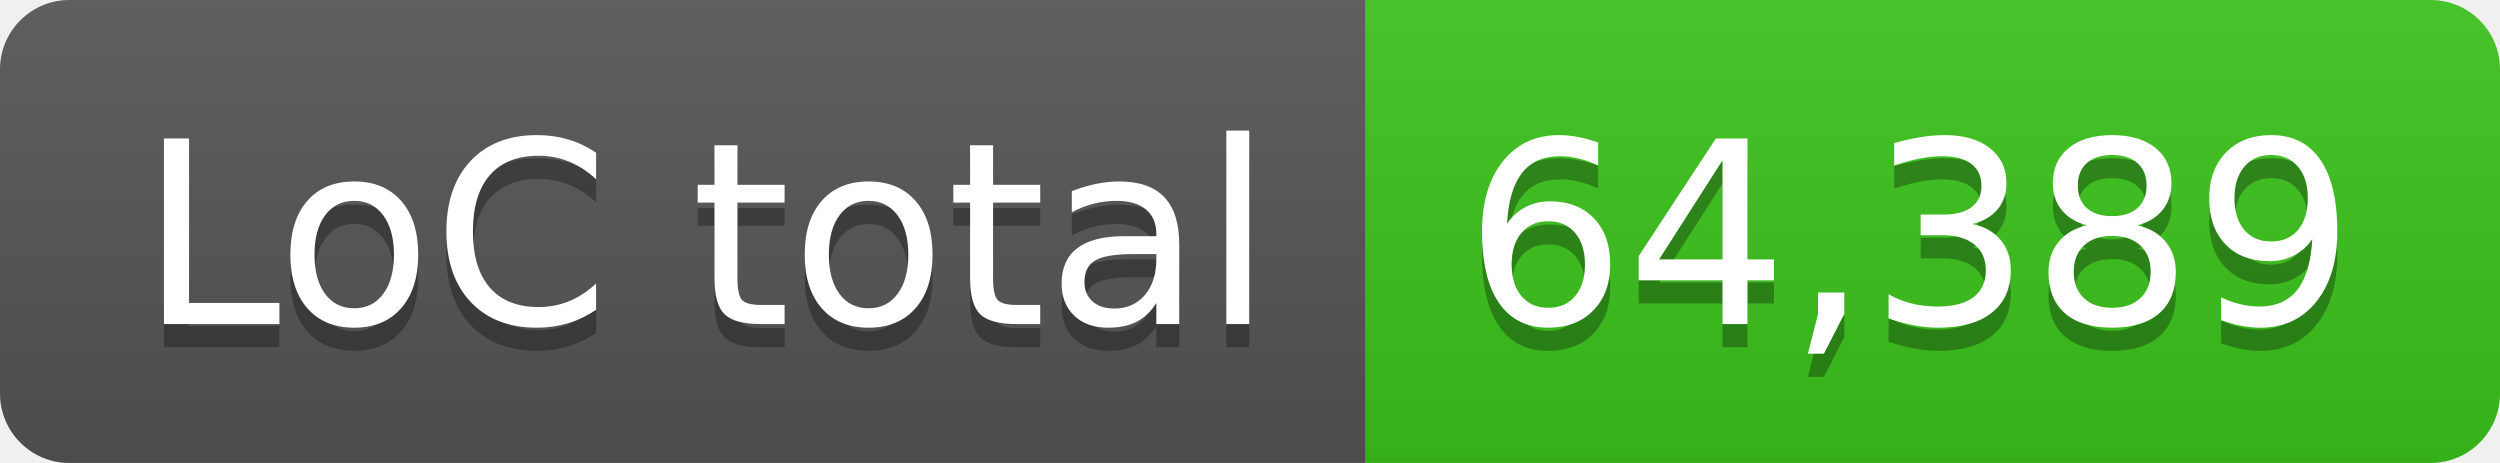
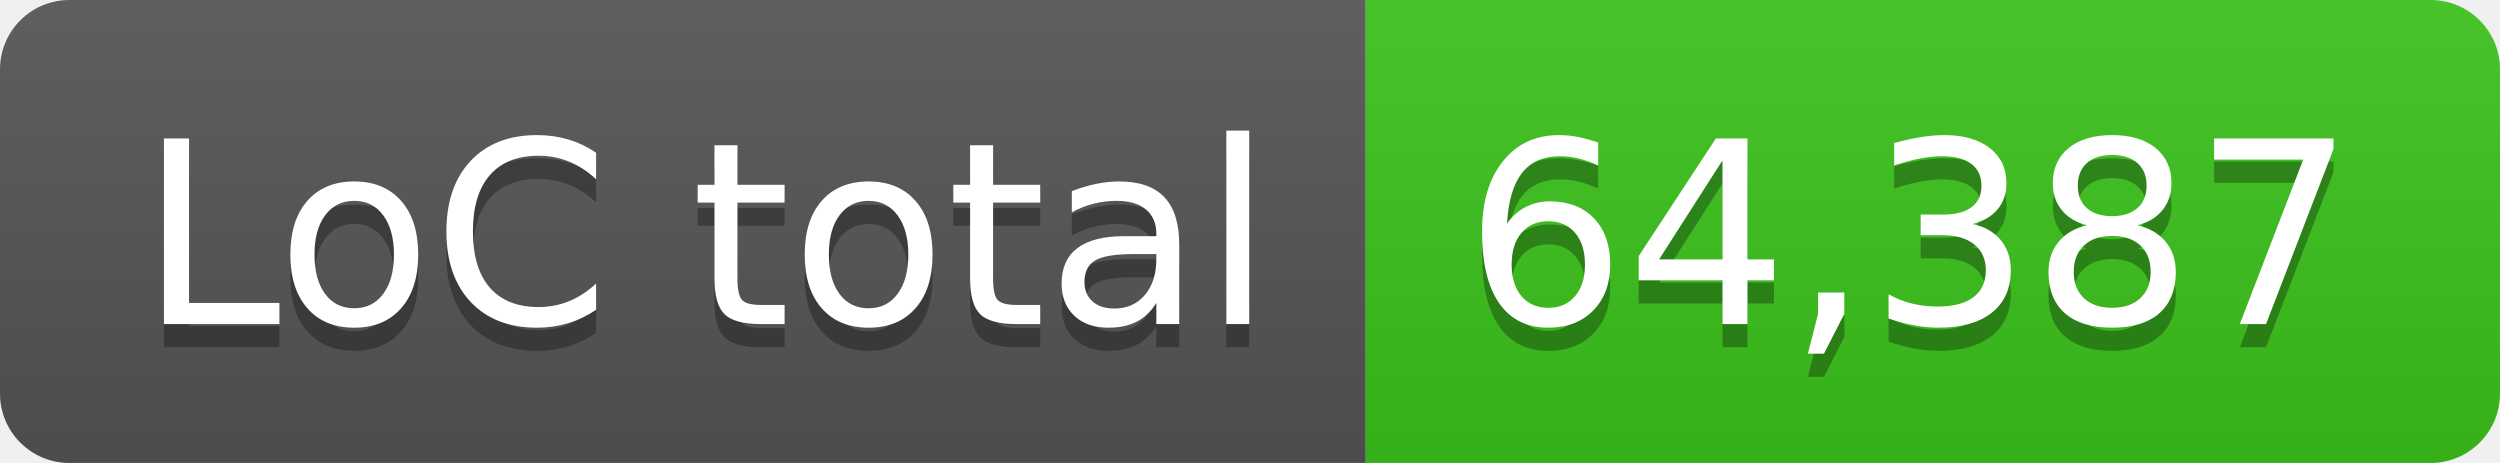
- <svg xmlns="http://www.w3.org/2000/svg" width="108" height="20" role="img" aria-label="LoC total: 64,389">
+ <svg xmlns="http://www.w3.org/2000/svg" width="108" height="20" role="img" aria-label="LoC total: 64,387">
  <linearGradient id="s" x2="0" y2="100%">
    <stop offset="0" stop-color="#bbb" stop-opacity=".1" />
    <stop offset="1" stop-opacity=".1" />
  </linearGradient>
  <clipPath id="r">
    <rect width="108" height="20" rx="3" fill="#fff" />
  </clipPath>
  <g clip-path="url(#r)">
    <rect width="59" height="20" fill="#555" />
    <rect x="59" width="49" height="20" fill="#3bc41c" />
    <rect width="108" height="20" fill="url(#s)" />
  </g>
  <g fill="#fff" text-anchor="middle" font-family="Verdana,Geneva,DejaVu Sans,sans-serif" text-rendering="geometricPrecision" font-size="110">
    <text aria-hidden="true" x="305" y="150" fill="#010101" fill-opacity=".3" transform="scale(.1)" textLength="490">LoC total</text>
    <text x="305" y="140" transform="scale(.1)" fill="#fff" textLength="490">LoC total</text>
-     <text aria-hidden="true" x="825" y="150" fill="#010101" fill-opacity=".3" transform="scale(.1)" textLength="390">64,389</text>
-     <text x="825" y="140" transform="scale(.1)" fill="#fff" textLength="390">64,389</text>
+     <text aria-hidden="true" x="825" y="150" fill="#010101" fill-opacity=".3" transform="scale(.1)" textLength="390">64,387</text>
+     <text x="825" y="140" transform="scale(.1)" fill="#fff" textLength="390">64,387</text>
  </g>
</svg>
